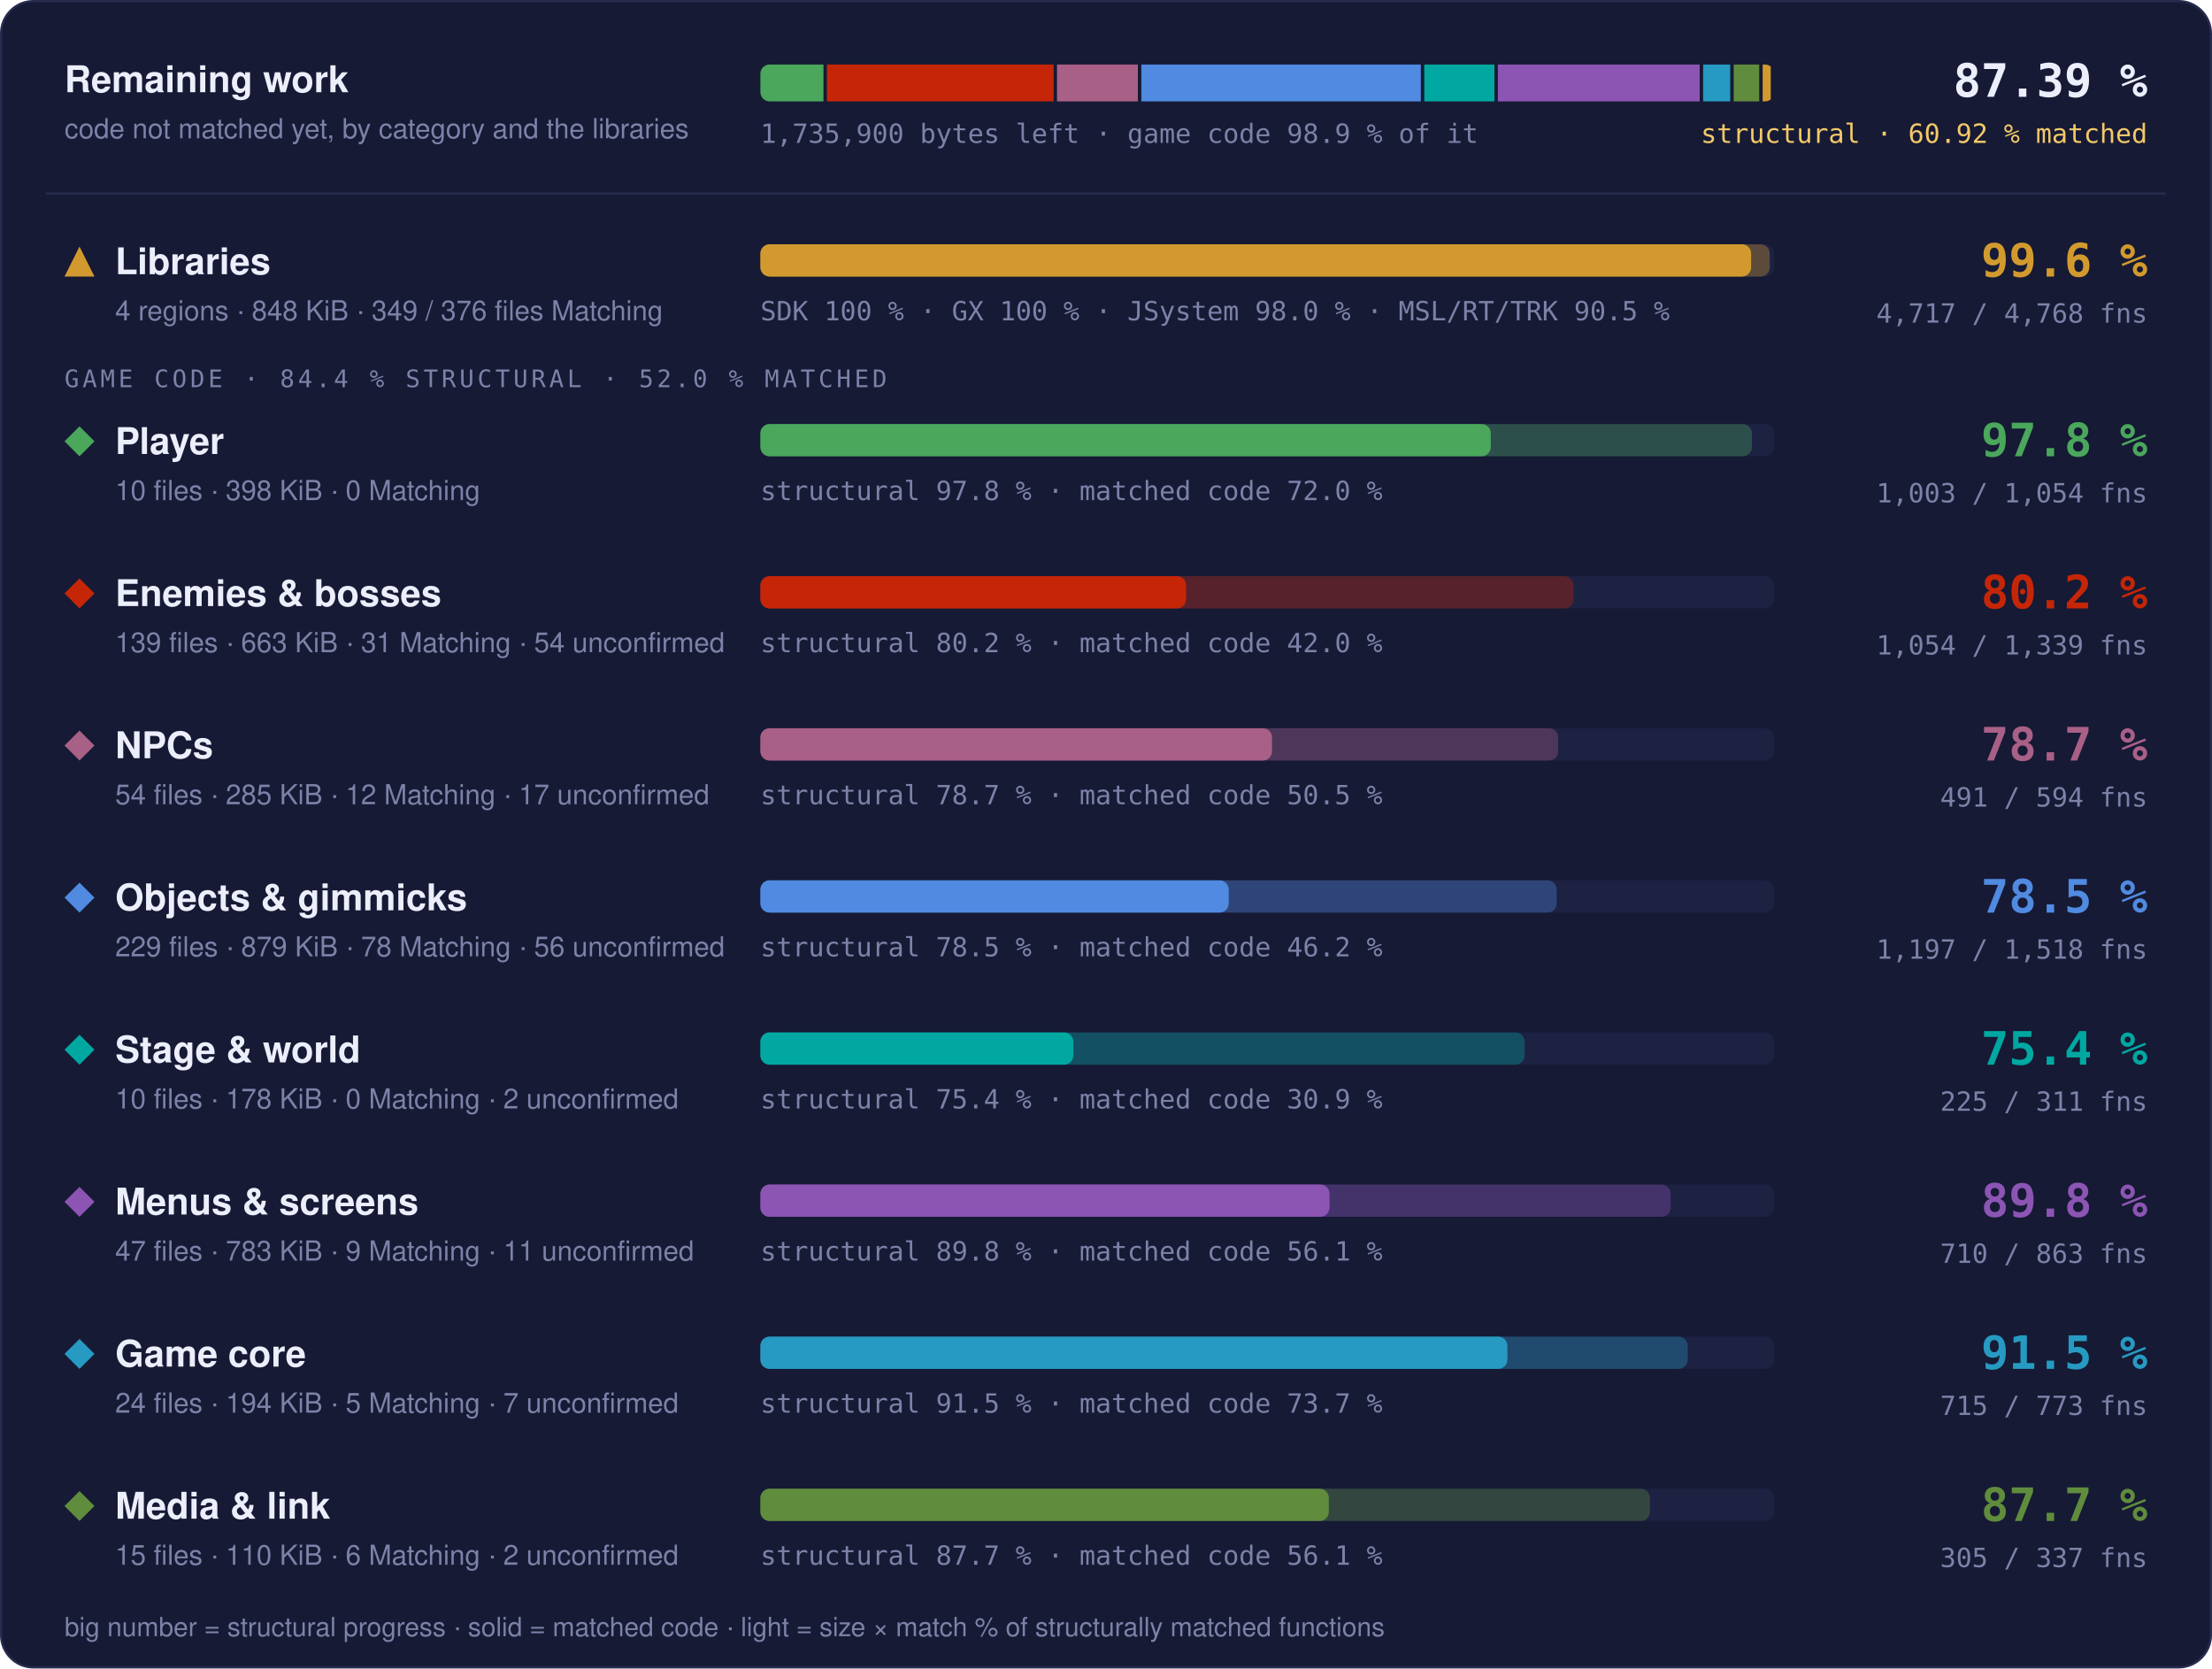
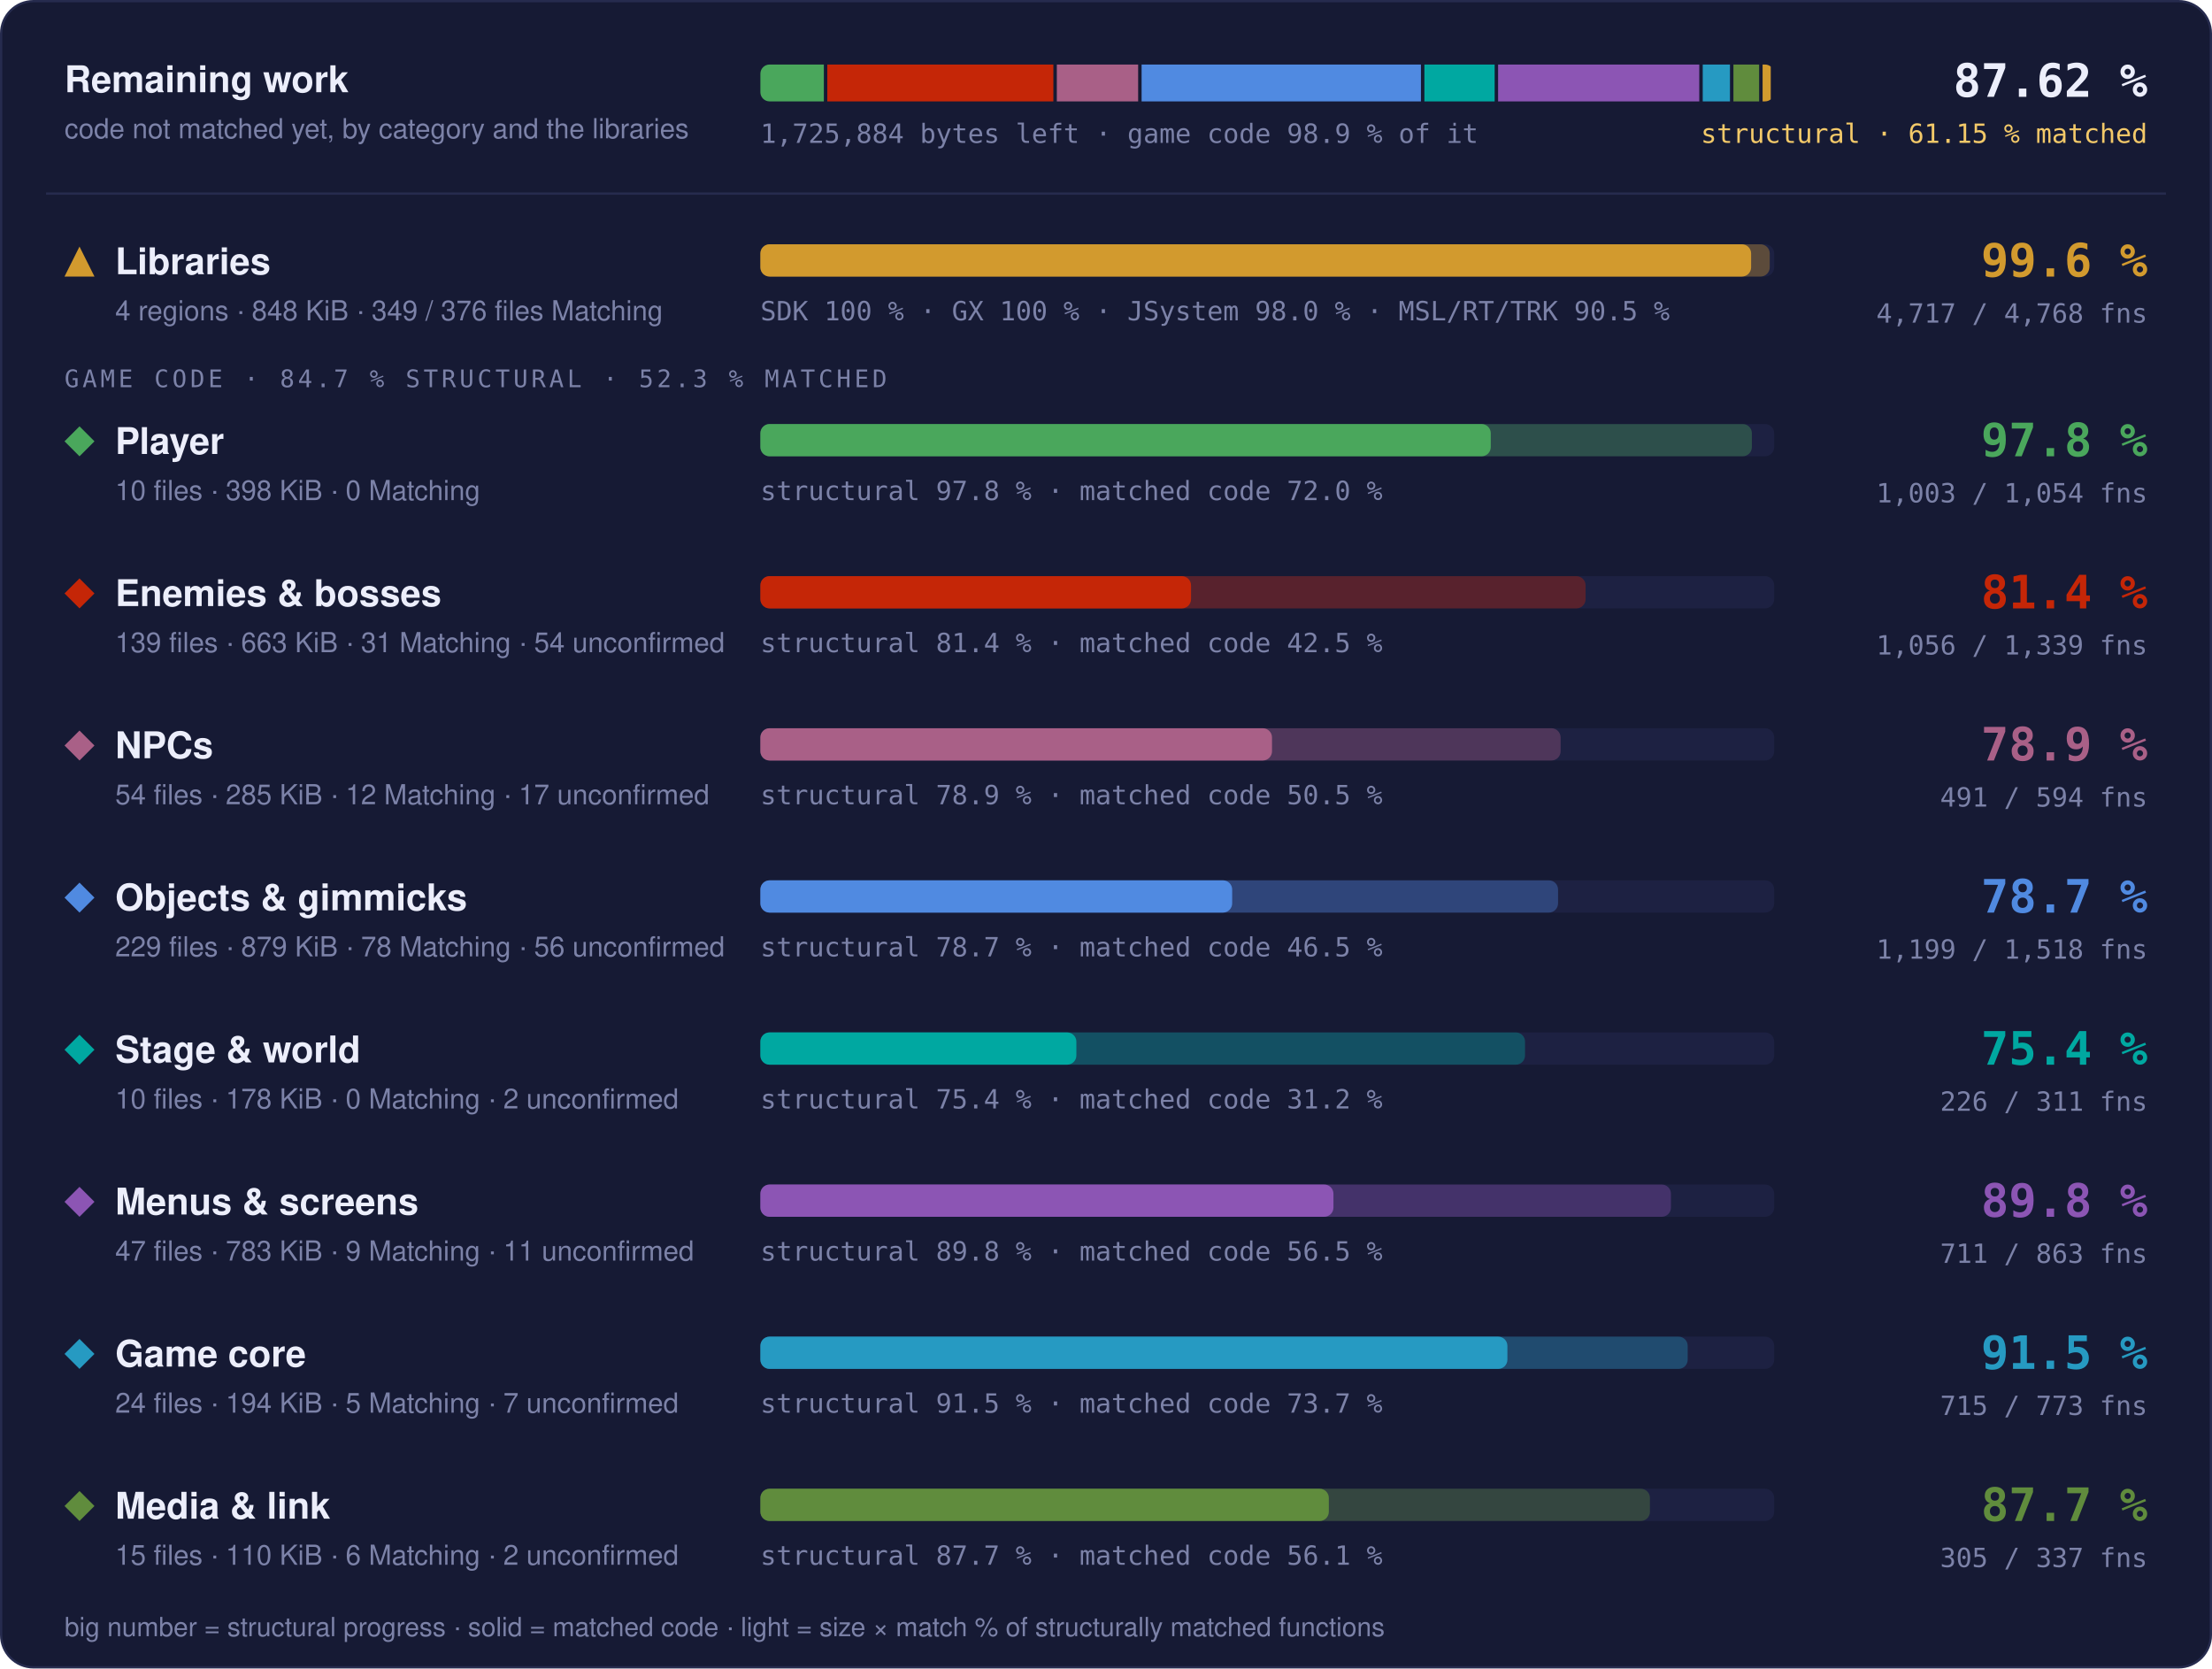
- <svg xmlns="http://www.w3.org/2000/svg" width="960" height="724" viewBox="0 0 960 724" role="img" aria-label="Progress overview: Libraries 99.6 % structural, 97.7 % matched code, 4717 of 4768 functions; Player 97.8 % structural, 72.0 % matched code, 1003 of 1054 functions; Enemies &amp; bosses 80.2 % structural, 42.0 % matched code, 1054 of 1339 functions; NPCs 78.7 % structural, 50.5 % matched code, 491 of 594 functions; Objects &amp; gimmicks 78.5 % structural, 46.2 % matched code, 1197 of 1518 functions; Stage &amp; world 75.4 % structural, 30.9 % matched code, 225 of 311 functions; Menus &amp; screens 89.8 % structural, 56.1 % matched code, 710 of 863 functions; Game core 91.5 % structural, 73.7 % matched code, 715 of 773 functions; Media &amp; link 87.7 % structural, 56.1 % matched code, 305 of 337 functions">
+ <svg xmlns="http://www.w3.org/2000/svg" width="960" height="724" viewBox="0 0 960 724" role="img" aria-label="Progress overview: Libraries 99.6 % structural, 97.7 % matched code, 4717 of 4768 functions; Player 97.8 % structural, 72.0 % matched code, 1003 of 1054 functions; Enemies &amp; bosses 81.4 % structural, 42.5 % matched code, 1056 of 1339 functions; NPCs 78.9 % structural, 50.5 % matched code, 491 of 594 functions; Objects &amp; gimmicks 78.7 % structural, 46.5 % matched code, 1199 of 1518 functions; Stage &amp; world 75.4 % structural, 31.2 % matched code, 226 of 311 functions; Menus &amp; screens 89.8 % structural, 56.5 % matched code, 711 of 863 functions; Game core 91.5 % structural, 73.7 % matched code, 715 of 773 functions; Media &amp; link 87.7 % structural, 56.1 % matched code, 305 of 337 functions">
  <style>text { font-family: -apple-system, BlinkMacSystemFont, 'Segoe UI', Helvetica, Arial, sans-serif; } .mono { font-family: ui-monospace, SFMono-Regular, 'SF Mono', Menlo, Consolas, monospace; } .grow { transform-box: fill-box; transform-origin: 0 50%; animation: grow 1.4s cubic-bezier(.2,.8,.2,1) both; } @keyframes grow { from { transform: scaleX(0); } } @media (prefers-reduced-motion: reduce) { * { animation: none !important; } }</style>
  <rect x="0.5" y="0.5" width="959" height="723" rx="14" fill="#161a34" stroke="#262b4e" />
  <text x="28" y="40" font-size="16" font-weight="700" fill="#eceefb">Remaining work</text>
  <text x="28" y="60" font-size="12" fill="#7c82a8">code not matched yet, by category and the libraries</text>
  <clipPath id="rw">
    <rect x="330" y="28" width="440" height="16" rx="4" />
  </clipPath>
  <g clip-path="url(#rw)">
-     <rect class="grow" x="330.00" y="28" width="27.38" height="16" fill="#4aa75c" />
-     <rect class="grow" x="358.88" y="28" width="98.38" height="16" fill="#c52607" />
-     <rect class="grow" x="458.75" y="28" width="35.08" height="16" fill="#a96087" />
-     <rect class="grow" x="495.33" y="28" width="121.30" height="16" fill="#508ae1" />
-     <rect class="grow" x="618.13" y="28" width="30.44" height="16" fill="#00a8a1" />
-     <rect class="grow" x="650.07" y="28" width="87.59" height="16" fill="#8c55b4" />
-     <rect class="grow" x="739.16" y="28" width="11.75" height="16" fill="#269ac2" />
-     <rect class="grow" x="752.41" y="28" width="11.09" height="16" fill="#608c3d" />
-     <rect class="grow" x="764.99" y="28" width="3.51" height="16" fill="#d29a2e" />
+     <rect class="grow" x="330.00" y="28" width="27.55" height="16" fill="#4aa75c" />
+     <rect class="grow" x="359.05" y="28" width="98.11" height="16" fill="#c52607" />
+     <rect class="grow" x="458.66" y="28" width="35.29" height="16" fill="#a96087" />
+     <rect class="grow" x="495.45" y="28" width="121.23" height="16" fill="#508ae1" />
+     <rect class="grow" x="618.18" y="28" width="30.49" height="16" fill="#00a8a1" />
+     <rect class="grow" x="650.17" y="28" width="87.31" height="16" fill="#8c55b4" />
+     <rect class="grow" x="738.98" y="28" width="11.82" height="16" fill="#269ac2" />
+     <rect class="grow" x="752.30" y="28" width="11.16" height="16" fill="#608c3d" />
+     <rect class="grow" x="764.96" y="28" width="3.54" height="16" fill="#d29a2e" />
  </g>
-   <text x="330" y="62" class="mono" font-size="11.5" fill="#7c82a8">1,735,900 bytes left · game code 98.9 % of it</text>
-   <text x="932" y="42" text-anchor="end" class="mono" font-size="20" font-weight="700" fill="#eceefb">87.39 %</text>
-   <text x="932" y="62" text-anchor="end" class="mono" font-size="11.5" fill="#f3c969">structural · 60.92 % matched</text>
+   <text x="330" y="62" class="mono" font-size="11.5" fill="#7c82a8">1,725,884 bytes left · game code 98.9 % of it</text>
+   <text x="932" y="42" text-anchor="end" class="mono" font-size="20" font-weight="700" fill="#eceefb">87.62 %</text>
+   <text x="932" y="62" text-anchor="end" class="mono" font-size="11.5" fill="#f3c969">structural · 61.15 % matched</text>
  <line x1="20" x2="940" y1="84" y2="84" stroke="#262b4e" />
  <g fill="#d29a2e">
    <path d="M34.5 107L41 120L28 120Z" />
  </g>
  <text x="50" y="119" font-size="16" font-weight="700" fill="#eceefb">Libraries</text>
  <text x="50" y="139" font-size="12" fill="#7c82a8">4 regions · 848 KiB · 349 / 376 files Matching</text>
  <rect x="330" y="106" width="440" height="14" rx="4" fill="#1d2142" />
  <rect class="grow" style="animation-delay:0.0s" x="330" y="106" width="438.06" height="14" rx="4" fill="#d29a2e" fill-opacity="0.35" />
  <rect class="grow" style="animation-delay:0.0s" x="330" y="106" width="429.98" height="14" rx="4" fill="#d29a2e" />
  <text x="330" y="139" class="mono" font-size="11.5" fill="#7c82a8">SDK 100 % · GX 100 % · JSystem 98.0 % · MSL/RT/TRK 90.5 %</text>
  <text x="932" y="120" text-anchor="end" class="mono" font-size="20" font-weight="700" fill="#d29a2e">99.6 %</text>
  <text x="932" y="140" text-anchor="end" class="mono" font-size="11.5" fill="#7c82a8">4,717 / 4,768 fns</text>
-   <text x="28" y="168" class="mono" font-size="10.5" letter-spacing="0.14em" fill="#7c82a8">GAME CODE · 84.4 % STRUCTURAL · 52.0 % MATCHED</text>
+   <text x="28" y="168" class="mono" font-size="10.5" letter-spacing="0.14em" fill="#7c82a8">GAME CODE · 84.7 % STRUCTURAL · 52.3 % MATCHED</text>
  <g fill="#4aa75c">
    <path d="M34.5 185L41 191.5L34.5 198L28 191.5Z" />
  </g>
  <text x="50" y="197" font-size="16" font-weight="700" fill="#eceefb">Player</text>
  <text x="50" y="217" font-size="12" fill="#7c82a8">10 files · 398 KiB · 0 Matching</text>
  <rect x="330" y="184" width="440" height="14" rx="4" fill="#1d2142" />
  <rect class="grow" style="animation-delay:0.1s" x="330" y="184" width="430.31" height="14" rx="4" fill="#4aa75c" fill-opacity="0.35" />
  <rect class="grow" style="animation-delay:0.1s" x="330" y="184" width="316.99" height="14" rx="4" fill="#4aa75c" />
  <text x="330" y="217" class="mono" font-size="11.5" fill="#7c82a8">structural 97.8 % · matched code 72.0 %</text>
  <text x="932" y="198" text-anchor="end" class="mono" font-size="20" font-weight="700" fill="#4aa75c">97.8 %</text>
  <text x="932" y="218" text-anchor="end" class="mono" font-size="11.5" fill="#7c82a8">1,003 / 1,054 fns</text>
  <g fill="#c52607">
    <path d="M34.5 251L41 257.5L34.5 264L28 257.5Z" />
  </g>
  <text x="50" y="263" font-size="16" font-weight="700" fill="#eceefb">Enemies &amp; bosses</text>
  <text x="50" y="283" font-size="12" fill="#7c82a8">139 files · 663 KiB · 31 Matching · 54 unconfirmed</text>
  <rect x="330" y="250" width="440" height="14" rx="4" fill="#1d2142" />
-   <rect class="grow" style="animation-delay:0.2s" x="330" y="250" width="352.88" height="14" rx="4" fill="#c52607" fill-opacity="0.35" />
-   <rect class="grow" style="animation-delay:0.2s" x="330" y="250" width="184.75" height="14" rx="4" fill="#c52607" />
-   <text x="330" y="283" class="mono" font-size="11.5" fill="#7c82a8">structural 80.2 % · matched code 42.0 %</text>
-   <text x="932" y="264" text-anchor="end" class="mono" font-size="20" font-weight="700" fill="#c52607">80.2 %</text>
-   <text x="932" y="284" text-anchor="end" class="mono" font-size="11.5" fill="#7c82a8">1,054 / 1,339 fns</text>
+   <rect class="grow" style="animation-delay:0.2s" x="330" y="250" width="358.14" height="14" rx="4" fill="#c52607" fill-opacity="0.35" />
+   <rect class="grow" style="animation-delay:0.2s" x="330" y="250" width="186.90" height="14" rx="4" fill="#c52607" />
+   <text x="330" y="283" class="mono" font-size="11.5" fill="#7c82a8">structural 81.4 % · matched code 42.5 %</text>
+   <text x="932" y="264" text-anchor="end" class="mono" font-size="20" font-weight="700" fill="#c52607">81.4 %</text>
+   <text x="932" y="284" text-anchor="end" class="mono" font-size="11.5" fill="#7c82a8">1,056 / 1,339 fns</text>
  <g fill="#a96087">
    <path d="M34.5 317L41 323.5L34.5 330L28 323.5Z" />
  </g>
  <text x="50" y="329" font-size="16" font-weight="700" fill="#eceefb">NPCs</text>
  <text x="50" y="349" font-size="12" fill="#7c82a8">54 files · 285 KiB · 12 Matching · 17 unconfirmed</text>
  <rect x="330" y="316" width="440" height="14" rx="4" fill="#1d2142" />
-   <rect class="grow" style="animation-delay:0.3s" x="330" y="316" width="346.24" height="14" rx="4" fill="#a96087" fill-opacity="0.35" />
+   <rect class="grow" style="animation-delay:0.3s" x="330" y="316" width="347.30" height="14" rx="4" fill="#a96087" fill-opacity="0.35" />
  <rect class="grow" style="animation-delay:0.3s" x="330" y="316" width="222.05" height="14" rx="4" fill="#a96087" />
-   <text x="330" y="349" class="mono" font-size="11.5" fill="#7c82a8">structural 78.7 % · matched code 50.5 %</text>
-   <text x="932" y="330" text-anchor="end" class="mono" font-size="20" font-weight="700" fill="#a96087">78.7 %</text>
+   <text x="330" y="349" class="mono" font-size="11.5" fill="#7c82a8">structural 78.9 % · matched code 50.5 %</text>
+   <text x="932" y="330" text-anchor="end" class="mono" font-size="20" font-weight="700" fill="#a96087">78.9 %</text>
  <text x="932" y="350" text-anchor="end" class="mono" font-size="11.5" fill="#7c82a8">491 / 594 fns</text>
  <g fill="#508ae1">
    <path d="M34.5 383L41 389.5L34.5 396L28 389.5Z" />
  </g>
  <text x="50" y="395" font-size="16" font-weight="700" fill="#eceefb">Objects &amp; gimmicks</text>
  <text x="50" y="415" font-size="12" fill="#7c82a8">229 files · 879 KiB · 78 Matching · 56 unconfirmed</text>
  <rect x="330" y="382" width="440" height="14" rx="4" fill="#1d2142" />
-   <rect class="grow" style="animation-delay:0.4s" x="330" y="382" width="345.59" height="14" rx="4" fill="#508ae1" fill-opacity="0.35" />
-   <rect class="grow" style="animation-delay:0.4s" x="330" y="382" width="203.27" height="14" rx="4" fill="#508ae1" />
-   <text x="330" y="415" class="mono" font-size="11.5" fill="#7c82a8">structural 78.5 % · matched code 46.2 %</text>
-   <text x="932" y="396" text-anchor="end" class="mono" font-size="20" font-weight="700" fill="#508ae1">78.5 %</text>
-   <text x="932" y="416" text-anchor="end" class="mono" font-size="11.5" fill="#7c82a8">1,197 / 1,518 fns</text>
+   <rect class="grow" style="animation-delay:0.4s" x="330" y="382" width="346.19" height="14" rx="4" fill="#508ae1" fill-opacity="0.35" />
+   <rect class="grow" style="animation-delay:0.4s" x="330" y="382" width="204.76" height="14" rx="4" fill="#508ae1" />
+   <text x="330" y="415" class="mono" font-size="11.5" fill="#7c82a8">structural 78.7 % · matched code 46.5 %</text>
+   <text x="932" y="396" text-anchor="end" class="mono" font-size="20" font-weight="700" fill="#508ae1">78.7 %</text>
+   <text x="932" y="416" text-anchor="end" class="mono" font-size="11.5" fill="#7c82a8">1,199 / 1,518 fns</text>
  <g fill="#00a8a1">
    <path d="M34.5 449L41 455.5L34.5 462L28 455.5Z" />
  </g>
  <text x="50" y="461" font-size="16" font-weight="700" fill="#eceefb">Stage &amp; world</text>
  <text x="50" y="481" font-size="12" fill="#7c82a8">10 files · 178 KiB · 0 Matching · 2 unconfirmed</text>
  <rect x="330" y="448" width="440" height="14" rx="4" fill="#1d2142" />
-   <rect class="grow" style="animation-delay:0.5s" x="330" y="448" width="331.68" height="14" rx="4" fill="#00a8a1" fill-opacity="0.35" />
-   <rect class="grow" style="animation-delay:0.5s" x="330" y="448" width="135.82" height="14" rx="4" fill="#00a8a1" />
-   <text x="330" y="481" class="mono" font-size="11.5" fill="#7c82a8">structural 75.4 % · matched code 30.9 %</text>
+   <rect class="grow" style="animation-delay:0.5s" x="330" y="448" width="331.86" height="14" rx="4" fill="#00a8a1" fill-opacity="0.35" />
+   <rect class="grow" style="animation-delay:0.5s" x="330" y="448" width="137.14" height="14" rx="4" fill="#00a8a1" />
+   <text x="330" y="481" class="mono" font-size="11.5" fill="#7c82a8">structural 75.4 % · matched code 31.2 %</text>
  <text x="932" y="462" text-anchor="end" class="mono" font-size="20" font-weight="700" fill="#00a8a1">75.4 %</text>
-   <text x="932" y="482" text-anchor="end" class="mono" font-size="11.5" fill="#7c82a8">225 / 311 fns</text>
+   <text x="932" y="482" text-anchor="end" class="mono" font-size="11.5" fill="#7c82a8">226 / 311 fns</text>
  <g fill="#8c55b4">
    <path d="M34.5 515L41 521.5L34.5 528L28 521.5Z" />
  </g>
  <text x="50" y="527" font-size="16" font-weight="700" fill="#eceefb">Menus &amp; screens</text>
  <text x="50" y="547" font-size="12" fill="#7c82a8">47 files · 783 KiB · 9 Matching · 11 unconfirmed</text>
  <rect x="330" y="514" width="440" height="14" rx="4" fill="#1d2142" />
-   <rect class="grow" style="animation-delay:0.6s" x="330" y="514" width="395.08" height="14" rx="4" fill="#8c55b4" fill-opacity="0.35" />
-   <rect class="grow" style="animation-delay:0.6s" x="330" y="514" width="247.01" height="14" rx="4" fill="#8c55b4" />
-   <text x="330" y="547" class="mono" font-size="11.5" fill="#7c82a8">structural 89.8 % · matched code 56.1 %</text>
+   <rect class="grow" style="animation-delay:0.6s" x="330" y="514" width="395.18" height="14" rx="4" fill="#8c55b4" fill-opacity="0.35" />
+   <rect class="grow" style="animation-delay:0.6s" x="330" y="514" width="248.71" height="14" rx="4" fill="#8c55b4" />
+   <text x="330" y="547" class="mono" font-size="11.5" fill="#7c82a8">structural 89.8 % · matched code 56.5 %</text>
  <text x="932" y="528" text-anchor="end" class="mono" font-size="20" font-weight="700" fill="#8c55b4">89.8 %</text>
-   <text x="932" y="548" text-anchor="end" class="mono" font-size="11.5" fill="#7c82a8">710 / 863 fns</text>
+   <text x="932" y="548" text-anchor="end" class="mono" font-size="11.5" fill="#7c82a8">711 / 863 fns</text>
  <g fill="#269ac2">
    <path d="M34.5 581L41 587.5L34.5 594L28 587.5Z" />
  </g>
  <text x="50" y="593" font-size="16" font-weight="700" fill="#eceefb">Game core</text>
  <text x="50" y="613" font-size="12" fill="#7c82a8">24 files · 194 KiB · 5 Matching · 7 unconfirmed</text>
  <rect x="330" y="580" width="440" height="14" rx="4" fill="#1d2142" />
  <rect class="grow" style="animation-delay:0.7s" x="330" y="580" width="402.45" height="14" rx="4" fill="#269ac2" fill-opacity="0.35" />
  <rect class="grow" style="animation-delay:0.7s" x="330" y="580" width="324.21" height="14" rx="4" fill="#269ac2" />
  <text x="330" y="613" class="mono" font-size="11.5" fill="#7c82a8">structural 91.5 % · matched code 73.7 %</text>
  <text x="932" y="594" text-anchor="end" class="mono" font-size="20" font-weight="700" fill="#269ac2">91.5 %</text>
  <text x="932" y="614" text-anchor="end" class="mono" font-size="11.5" fill="#7c82a8">715 / 773 fns</text>
  <g fill="#608c3d">
    <path d="M34.5 647L41 653.5L34.5 660L28 653.5Z" />
  </g>
  <text x="50" y="659" font-size="16" font-weight="700" fill="#eceefb">Media &amp; link</text>
  <text x="50" y="679" font-size="12" fill="#7c82a8">15 files · 110 KiB · 6 Matching · 2 unconfirmed</text>
  <rect x="330" y="646" width="440" height="14" rx="4" fill="#1d2142" />
  <rect class="grow" style="animation-delay:0.8s" x="330" y="646" width="386.07" height="14" rx="4" fill="#608c3d" fill-opacity="0.35" />
  <rect class="grow" style="animation-delay:0.8s" x="330" y="646" width="246.71" height="14" rx="4" fill="#608c3d" />
  <text x="330" y="679" class="mono" font-size="11.5" fill="#7c82a8">structural 87.7 % · matched code 56.1 %</text>
  <text x="932" y="660" text-anchor="end" class="mono" font-size="20" font-weight="700" fill="#608c3d">87.7 %</text>
  <text x="932" y="680" text-anchor="end" class="mono" font-size="11.5" fill="#7c82a8">305 / 337 fns</text>
  <text x="28" y="710" font-size="11.5" fill="#7c82a8">big number = structural progress · solid = matched code · light = size × match % of structurally matched functions</text>
</svg>
